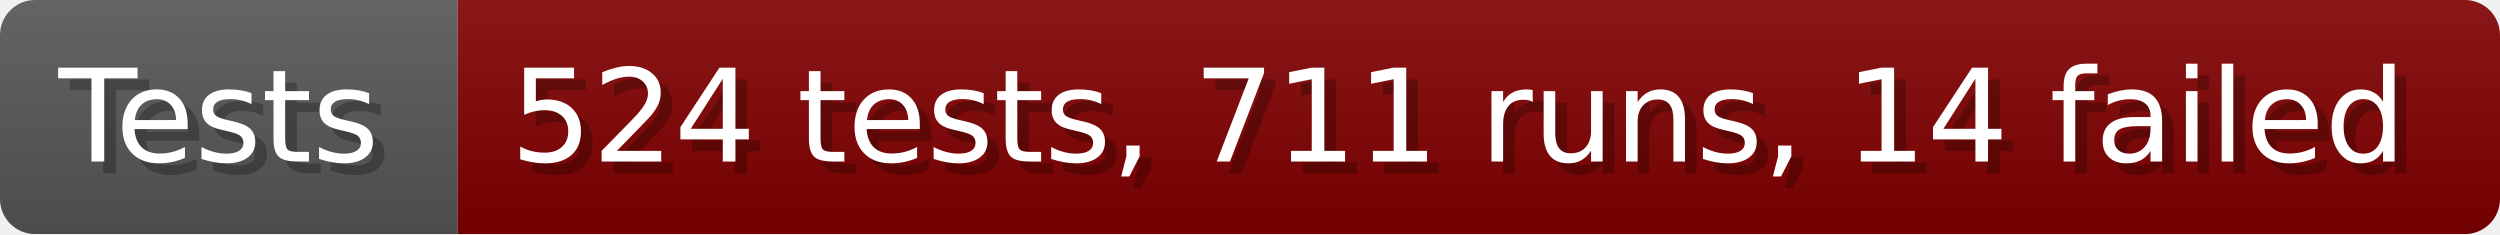
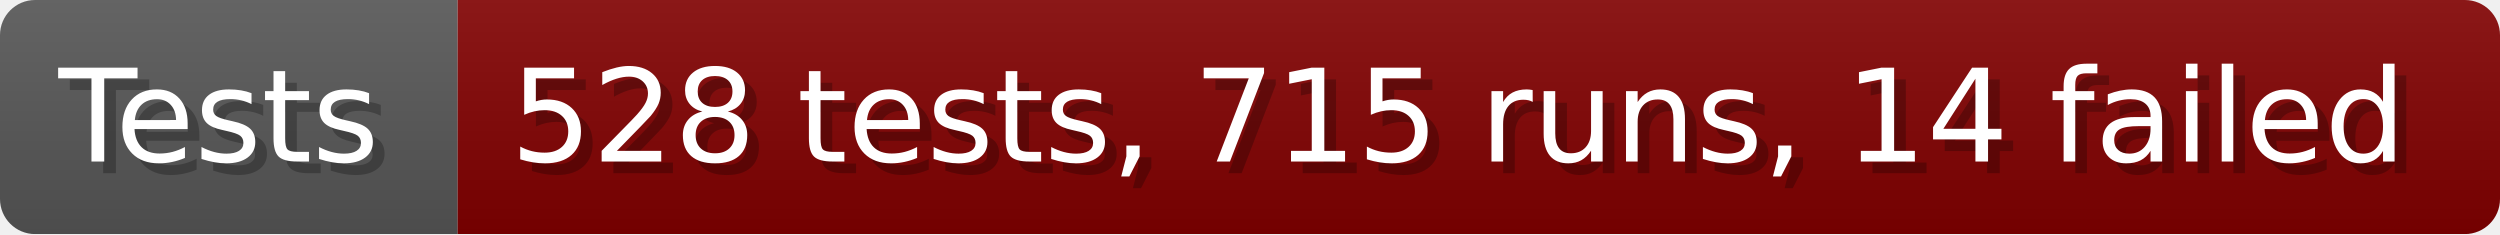
- <svg xmlns="http://www.w3.org/2000/svg" width="213.6" height="20" viewBox="0 0 2136 200" role="img" aria-label="Tests: 524 tests, 711 runs, 14 failed">
+ <svg xmlns="http://www.w3.org/2000/svg" width="213.6" height="20" viewBox="0 0 2136 200" role="img" aria-label="Tests: 528 tests, 715 runs, 14 failed">
  <linearGradient id="a" x2="0" y2="100%">
    <stop offset="0" stop-opacity=".1" stop-color="#EEE" />
    <stop offset="1" stop-opacity=".1" />
  </linearGradient>
  <mask id="m">
    <rect width="2136" height="200" rx="30" fill="#FFF" />
  </mask>
  <g mask="url(#m)">
    <rect width="391" height="200" fill="#555" />
    <rect width="1745" height="200" fill="#800000" x="391" />
    <rect width="2136" height="200" fill="url(#a)" />
  </g>
  <g aria-hidden="true" fill="#fff" text-anchor="start" font-family="Verdana,DejaVu Sans,sans-serif" font-size="110">
    <text x="60" y="148" textLength="291" fill="#000" opacity="0.25">Tests</text>
    <text x="50" y="138" textLength="291">Tests</text>
-     <text x="446" y="148" textLength="1645" fill="#000" opacity="0.25">524 tests, 711 runs, 14 failed</text>
-     <text x="436" y="138" textLength="1645">524 tests, 711 runs, 14 failed</text>
+     <text x="446" y="148" textLength="1645" fill="#000" opacity="0.25">528 tests, 715 runs, 14 failed</text>
+     <text x="436" y="138" textLength="1645">528 tests, 715 runs, 14 failed</text>
  </g>
</svg>
